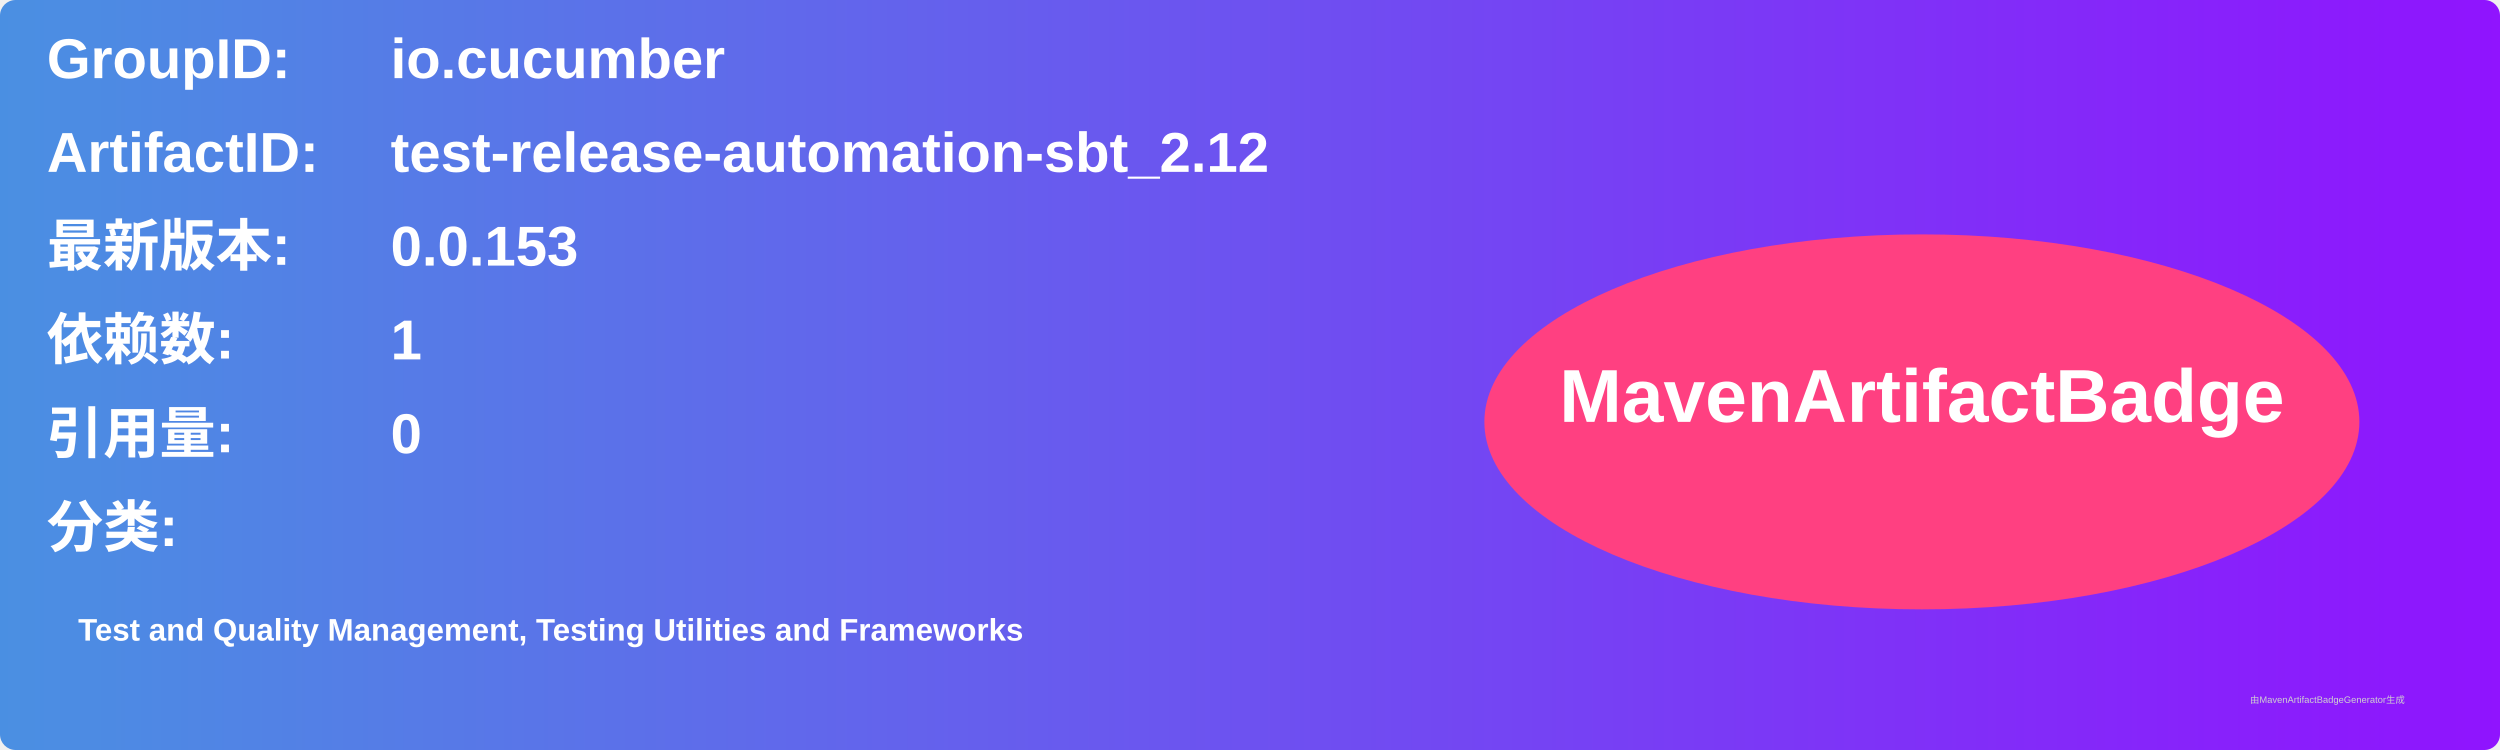
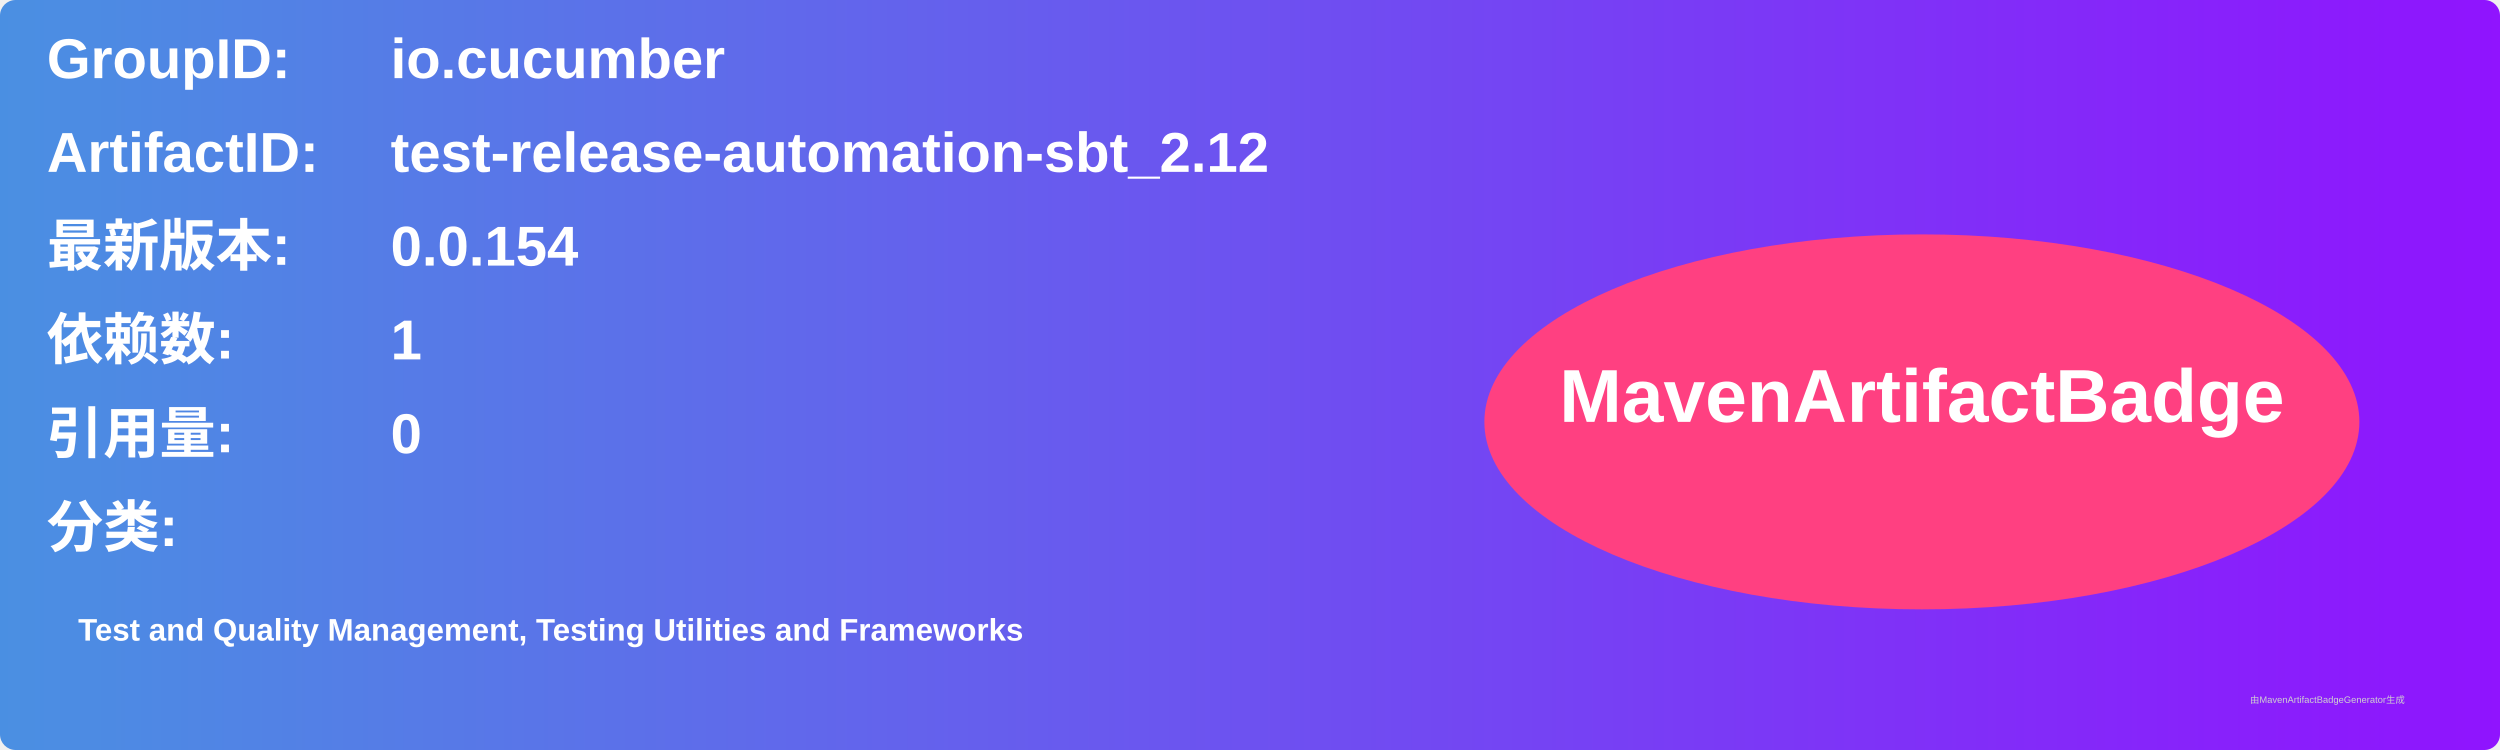
<svg xmlns="http://www.w3.org/2000/svg" width="800" height="240" viewBox="0 0 800 240">
  <linearGradient id="grad" x1="0%" y1="0%" x2="100%" y2="0%">
    <stop offset="0%" stop-color="#4a90e2" />
    <stop offset="100%" stop-color="#9013fe" />
  </linearGradient>
  <rect width="100%" height="100%" rx="5" ry="5" fill="url(#grad)" />
  <g transform="translate(15, 15)">
    <text x="0" y="10" font-family="Arial" font-size="18" fill="white" font-weight="bold" width="260">GroupID:</text>
    <text x="110" y="10" font-family="Arial" font-size="18" fill="white" font-weight="bold" width="460">io.cucumber</text>
    <text x="0" y="40" font-family="Arial" font-size="18" fill="white" font-weight="bold" width="260">ArtifactID:</text>
    <text x="110" y="40" font-family="Arial" font-size="18" fill="white" font-weight="bold" width="460">test-release-automation-sbt_2.12</text>
    <text x="0" y="70" font-family="Arial" font-size="18" fill="white" font-weight="bold">最新版本:</text>
    <text x="110" y="70" font-family="Arial" font-size="18" fill="white" font-weight="bold">
-       <tspan font-weight="bold">0.0.153</tspan>
+       <tspan font-weight="bold">0.0.154</tspan>
    </text>
    <text x="0" y="100" font-family="Arial" font-size="18" fill="white" font-weight="bold">依赖数: </text>
    <text x="110" y="100" font-family="Arial" font-size="18" fill="white">
      <tspan font-weight="bold">1</tspan>
    </text>
    <text x="0" y="130" font-family="Arial" font-size="18" fill="white" font-weight="bold">引用量: </text>
    <text x="110" y="130" font-family="Arial" font-size="18" fill="white">
      <tspan font-weight="bold">0</tspan>
    </text>
    <text x="0" y="160" font-family="Arial" font-size="18" fill="white" font-weight="bold">分类:</text>
    <text x="10" y="190" font-family="Arial" font-size="10" fill="white">
      <tspan font-weight="bold">Test and Quality Management, Testing Utilities and Frameworks</tspan>
    </text>
    <ellipse cx="600" cy="120" rx="140" ry="60" fill="#ff4081" />
    <text x="600" y="120" text-anchor="middle" font-family="Arial" font-size="24" fill="white" font-weight="bold">MavenArtifactBadge</text>
  </g>
  <text x="720" y="225" font-family="Arial" font-size="3" fill="#d0d0d0">由MavenArtifactBadgeGenerator生成</text>
</svg>
